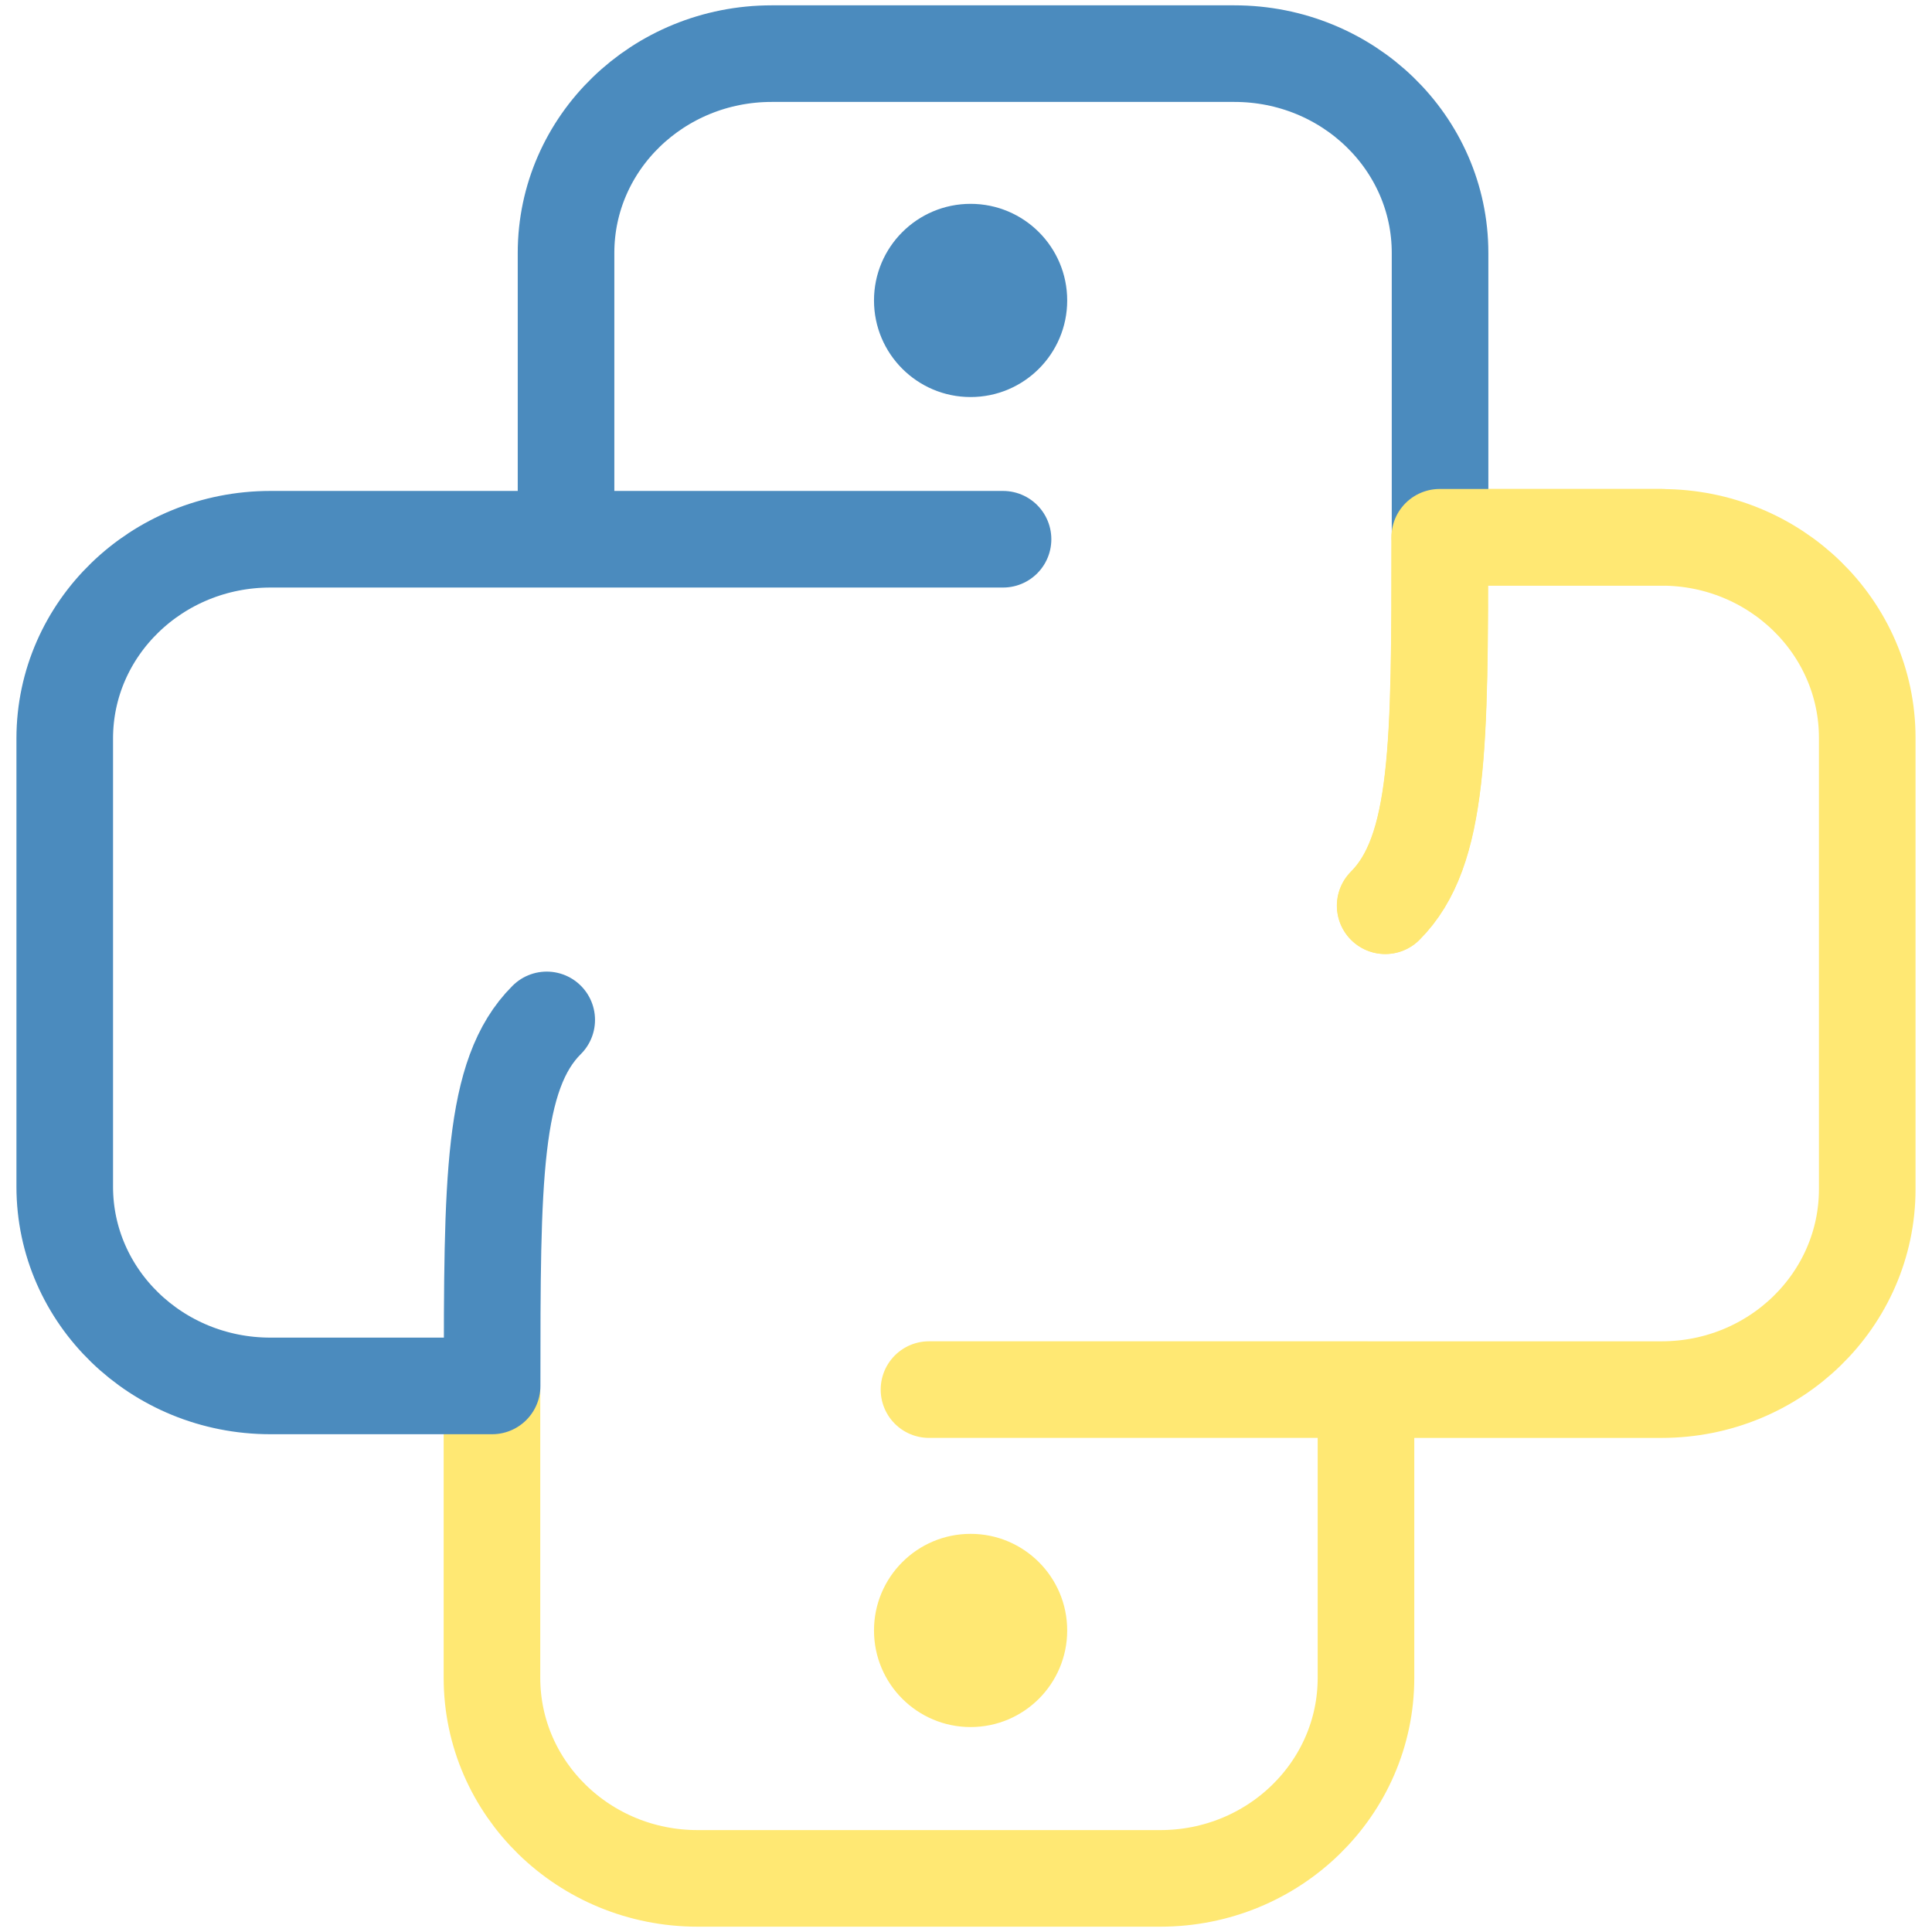
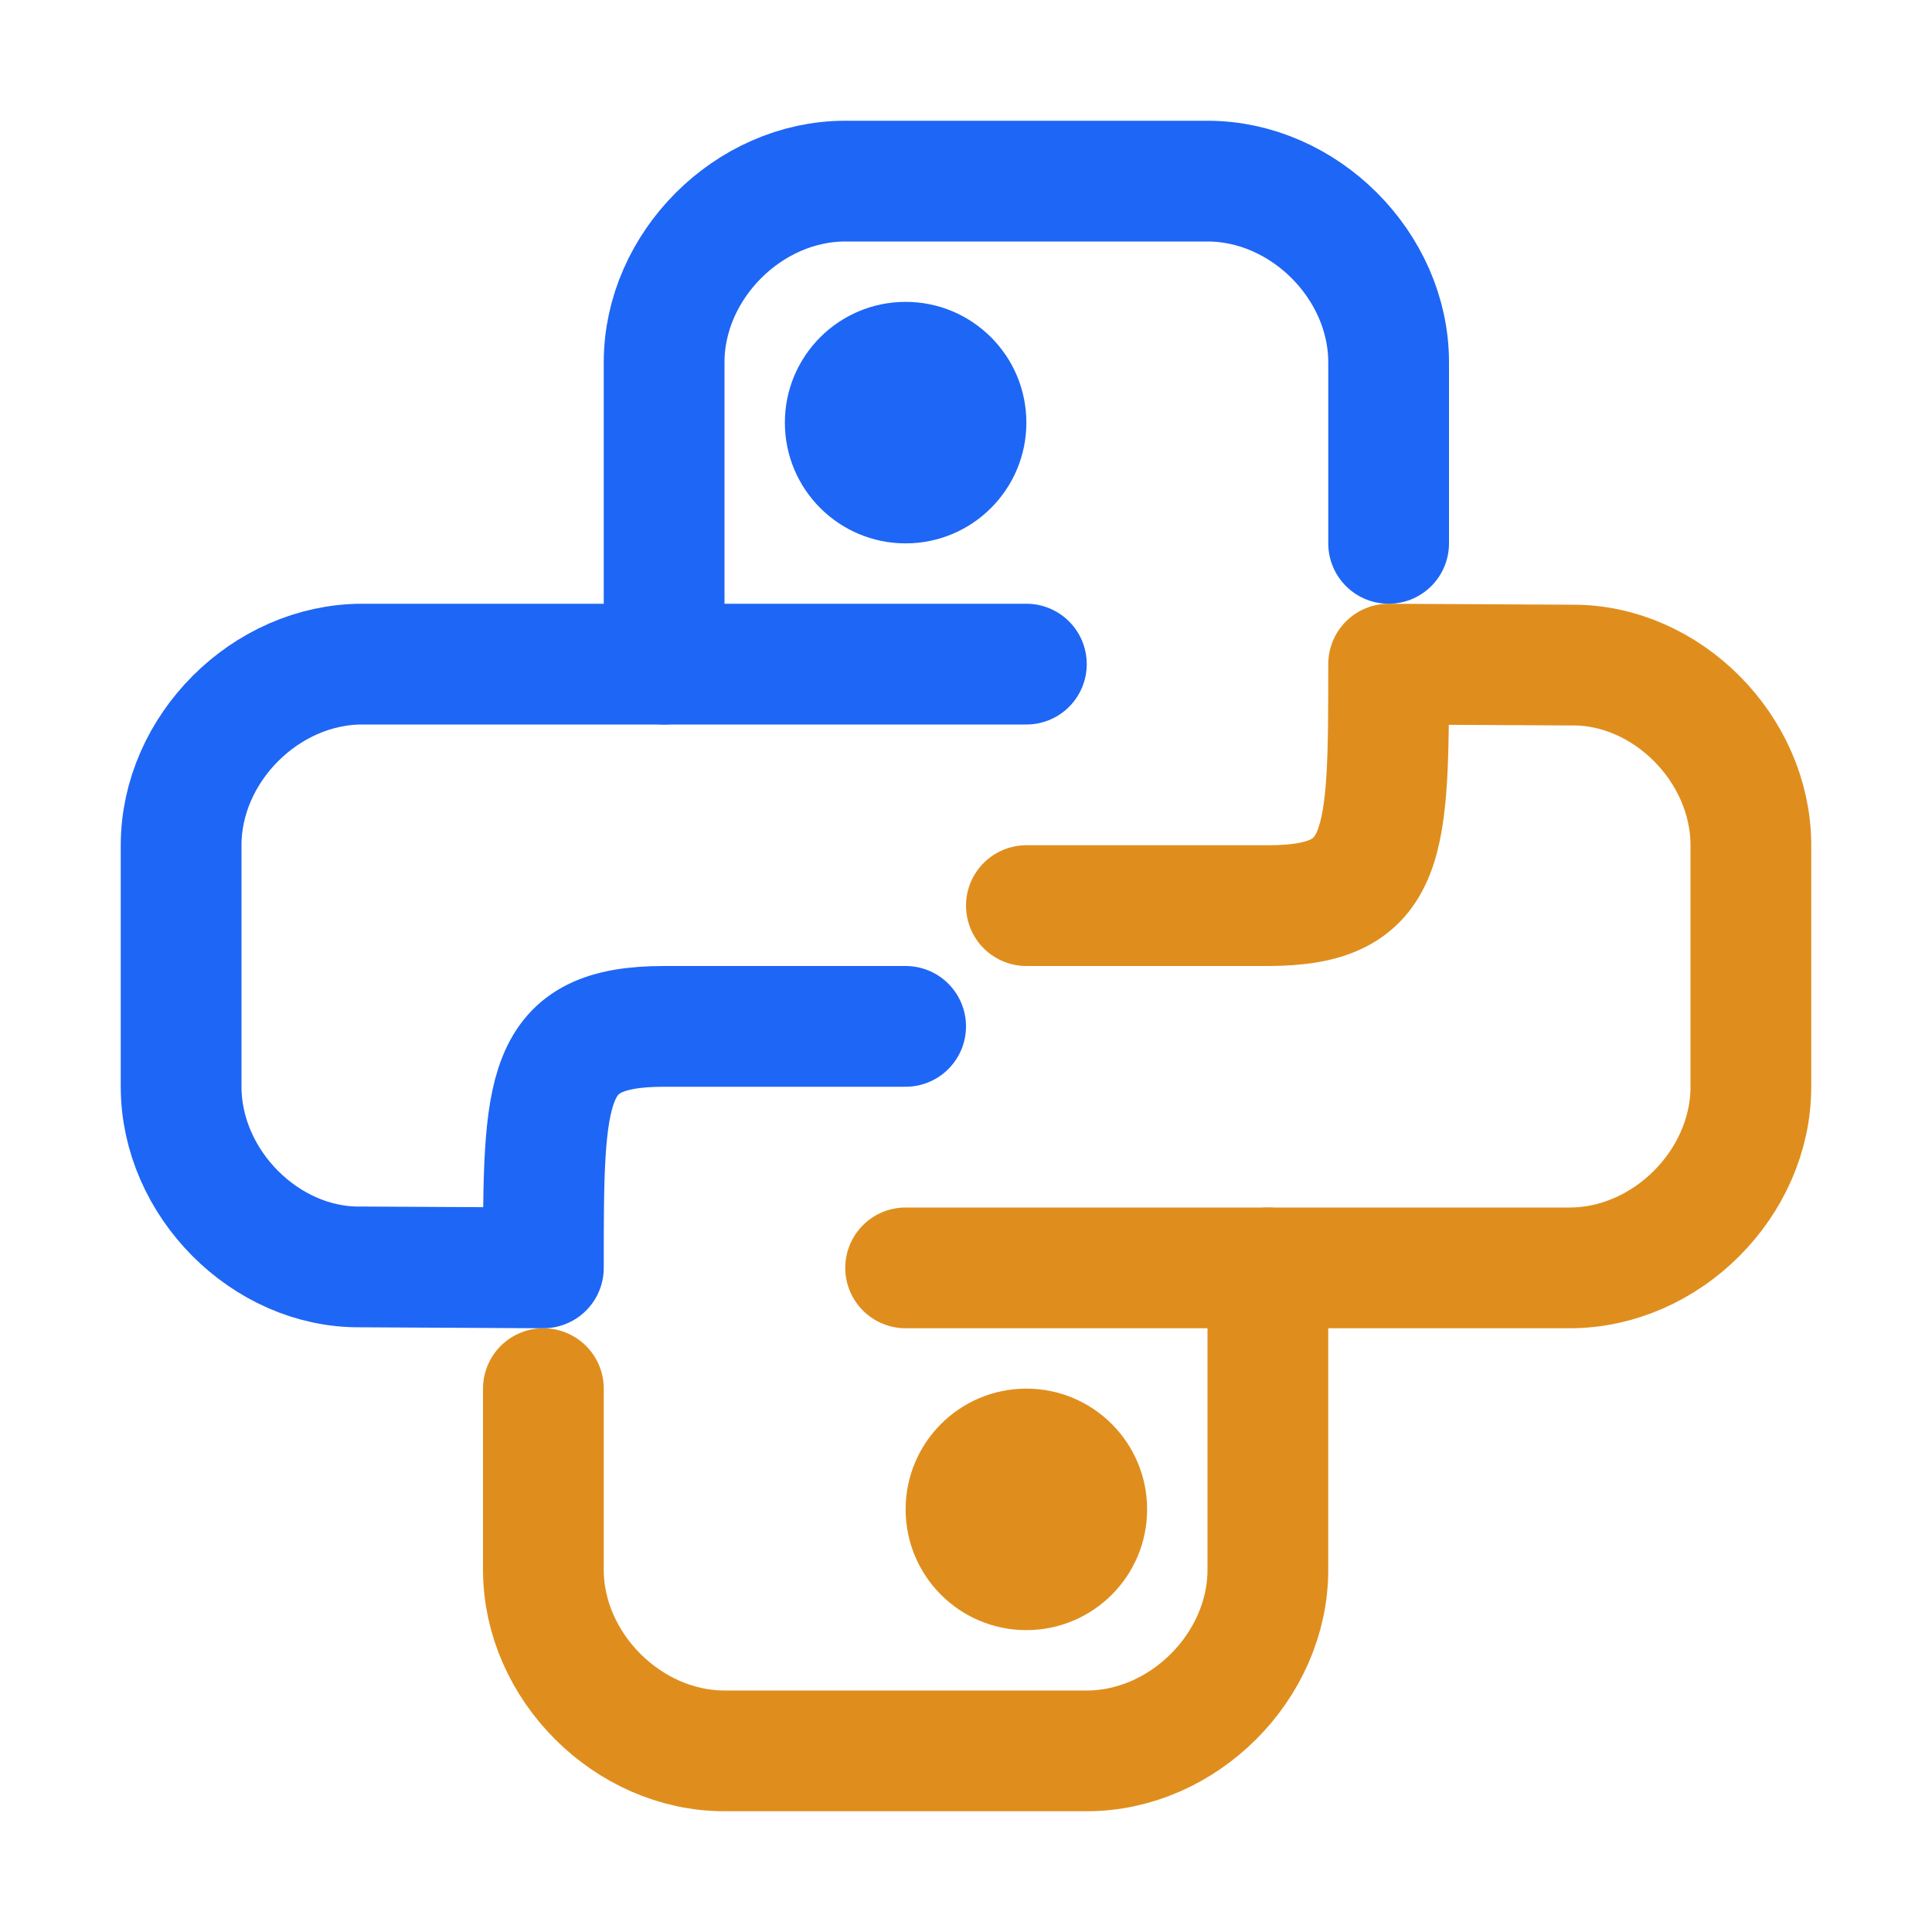
- <svg xmlns="http://www.w3.org/2000/svg" width="100.0px" height="100.0px" viewBox="0 0 100.0 100.0" version="1.1" id="SVGRoot">
-   <defs id="defs45925" />
-   <path d="M 27.133,23.584 H 39.328 V 43.551 H 59.029 V 23.584 H 71.224 V 75.878 H 59.029 V 55.911 H 39.328 V 75.878 H 27.133 Z" fill="#d6e0e3" id="path126529" style="display:none;stroke-width:0.677" />
-   <path fill="none" stroke="#ffe873" stroke-linecap="round" stroke-linejoin="round" stroke-width="5.551" d="m 48.084,71.925 h 22.62 m -45.24,0 v 14.92 c 0,5.732 4.766,10.38 10.645,10.38 h 23.949 c 5.879,0 10.645,-4.648 10.645,-10.38 V 71.923 m 1,-25.041 c 2.825,-2.83 2.825,-8.339 2.825,-19.069 h 11.476 c 5.878,0 10.644,4.647 10.644,10.38 v 23.353 c 0,5.733 -4.766,10.38 -10.644,10.38 H 70.704" id="path141446" style="stroke-width:5;stroke-dasharray:none" />
-   <path fill="none" stroke="#4b8bbe" stroke-linecap="round" stroke-linejoin="round" stroke-width="5.551" d="M 51.917,27.911 H 29.297 m 45.24,0 v -14.822 c 0,-5.695 -4.766,-10.313 -10.645,-10.313 H 39.943 c -5.879,0 -10.645,4.618 -10.645,10.313 v 14.822 M 28.298,52.79 C 25.472,55.602 25.472,61.075 25.472,71.735 H 13.996 c -5.879,0 -10.645,-4.617 -10.645,-10.312 V 38.222 c 0,-5.695 4.766,-10.311 10.645,-10.311 h 15.301" id="path141448" style="stroke-width:5;stroke-dasharray:none" />
-   <circle cx="50.238" cy="84.392" fill="#ffe873" id="circle141450" style="stroke-width:1.11" r="5" />
-   <circle cx="50.238" cy="15.551" fill="#4b8bbe" id="circle141452" style="stroke-width:1.11" r="5" />
-   <path fill="none" stroke="#ffe873" stroke-linecap="round" stroke-linejoin="round" stroke-width="5.551" d="m 71.695,46.878 c 2.824,-2.831 2.824,-8.339 2.824,-19.069 h 11.476" id="path141454" style="stroke-width:5;stroke-dasharray:none" />
+ <svg xmlns="http://www.w3.org/2000/svg" width="16px" height="16px" viewBox="0 0 16 16" version="1.1">
+   <g id="python" stroke="none" stroke-width="1" fill="none" fill-rule="evenodd">
+     <circle id="Oval" fill="#DF8E1D" cx="8.5" cy="12.5" r="1" />
+     <line x1="10.5" y1="10.5" x2="7.5" y2="10.5" id="Path" stroke="#DF8E1D" stroke-linecap="round" stroke-linejoin="round" />
+     <path d="M14.5,8.5 L14.5,7 C14.5,6.2 13.8,5.5 13,5.5 L10,5.5 C9.2,5.5 8.5,6.2 8.5,7 L8.5,9.5 L6,9.5 C5.2,9.5 4.5,10.2 4.5,11 L4.5,13 C4.5,13.8 5.2,14.5 5.983,14.492 L7.5,14.5 C7.5,13 7.5,12.5 8.5,12.5 L10.5,12.5" id="Path" stroke="#DF8E1D" stroke-linecap="round" stroke-linejoin="round" transform="translate(9.5, 10) rotate(-180) translate(-9.5, -10)" />
+     <circle id="Oval" fill="#1E66F5" cx="7.5" cy="3.5" r="1" />
+     <line x1="8.5" y1="5.5" x2="5.5" y2="5.5" id="Path" stroke="#1E66F5" stroke-linecap="round" stroke-linejoin="round" />
+     <path d="M11.5,4.5 L11.5,3 C11.5,2.2 10.8,1.5 10,1.5 L7,1.5 C6.2,1.5 5.5,2.2 5.5,3 L5.5,5.5 L3,5.5 C2.2,5.5 1.5,6.2 1.5,7 L1.5,9 C1.5,9.8 2.2,10.5 2.983,10.492 L4.5,10.5 C4.5,9 4.5,8.5 5.501,8.5 L7.5,8.5" id="Path" stroke="#1E66F5" stroke-linecap="round" stroke-linejoin="round" />
+   </g>
</svg>
